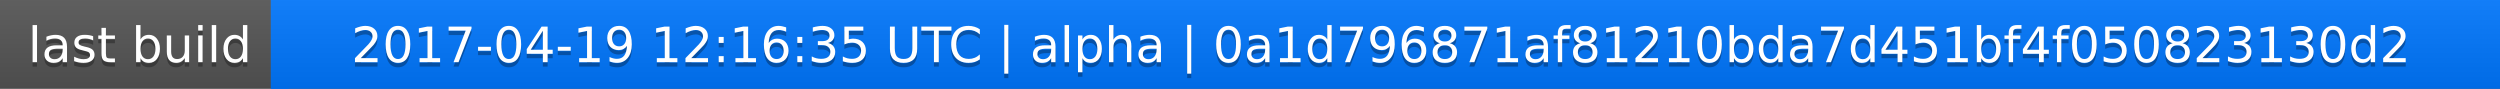
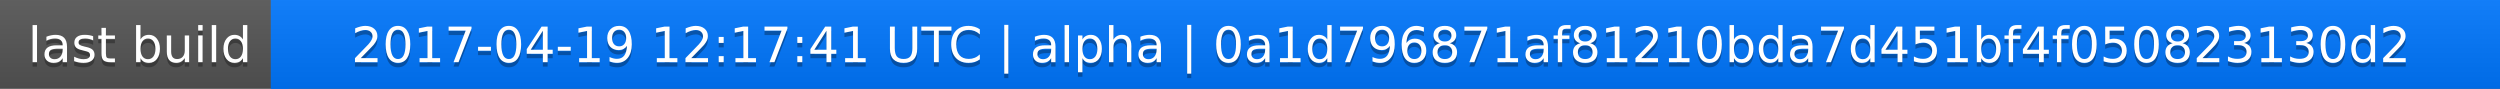
<svg xmlns="http://www.w3.org/2000/svg" width="563" height="20">
  <linearGradient id="a" x2="0" y2="100%">
    <stop offset="0" stop-color="#bbb" stop-opacity=".1" />
    <stop offset="1" stop-opacity=".1" />
  </linearGradient>
  <rect rx="0" width="563" height="20" fill="#555" />
  <rect rx="0" x="61" width="502" height="20" fill="#07f" />
  <path fill="#07f" d="M61 0h4v20h-4z" />
  <rect rx="0" width="563" height="20" fill="url(#a)" />
  <g fill="#fff" text-anchor="middle" font-family="DejaVu Sans,Verdana,Geneva,sans-serif" font-size="11">
    <text x="31.5" y="15" fill="#010101" fill-opacity=".3">last build</text>
    <text x="31.5" y="14">last build</text>
-     <text x="311" y="15" fill="#010101" fill-opacity=".3">2017-04-19 12:16:35 UTC | alpha | 0a1d796871af81210bda7d451bf4f050823130d2</text>
-     <text x="311" y="14">2017-04-19 12:16:35 UTC | alpha | 0a1d796871af81210bda7d451bf4f050823130d2</text>
+     <text x="311" y="15" fill="#010101" fill-opacity=".3">2017-04-19 12:17:41 UTC | alpha | 0a1d796871af81210bda7d451bf4f050823130d2</text>
+     <text x="311" y="14">2017-04-19 12:17:41 UTC | alpha | 0a1d796871af81210bda7d451bf4f050823130d2</text>
  </g>
</svg>
